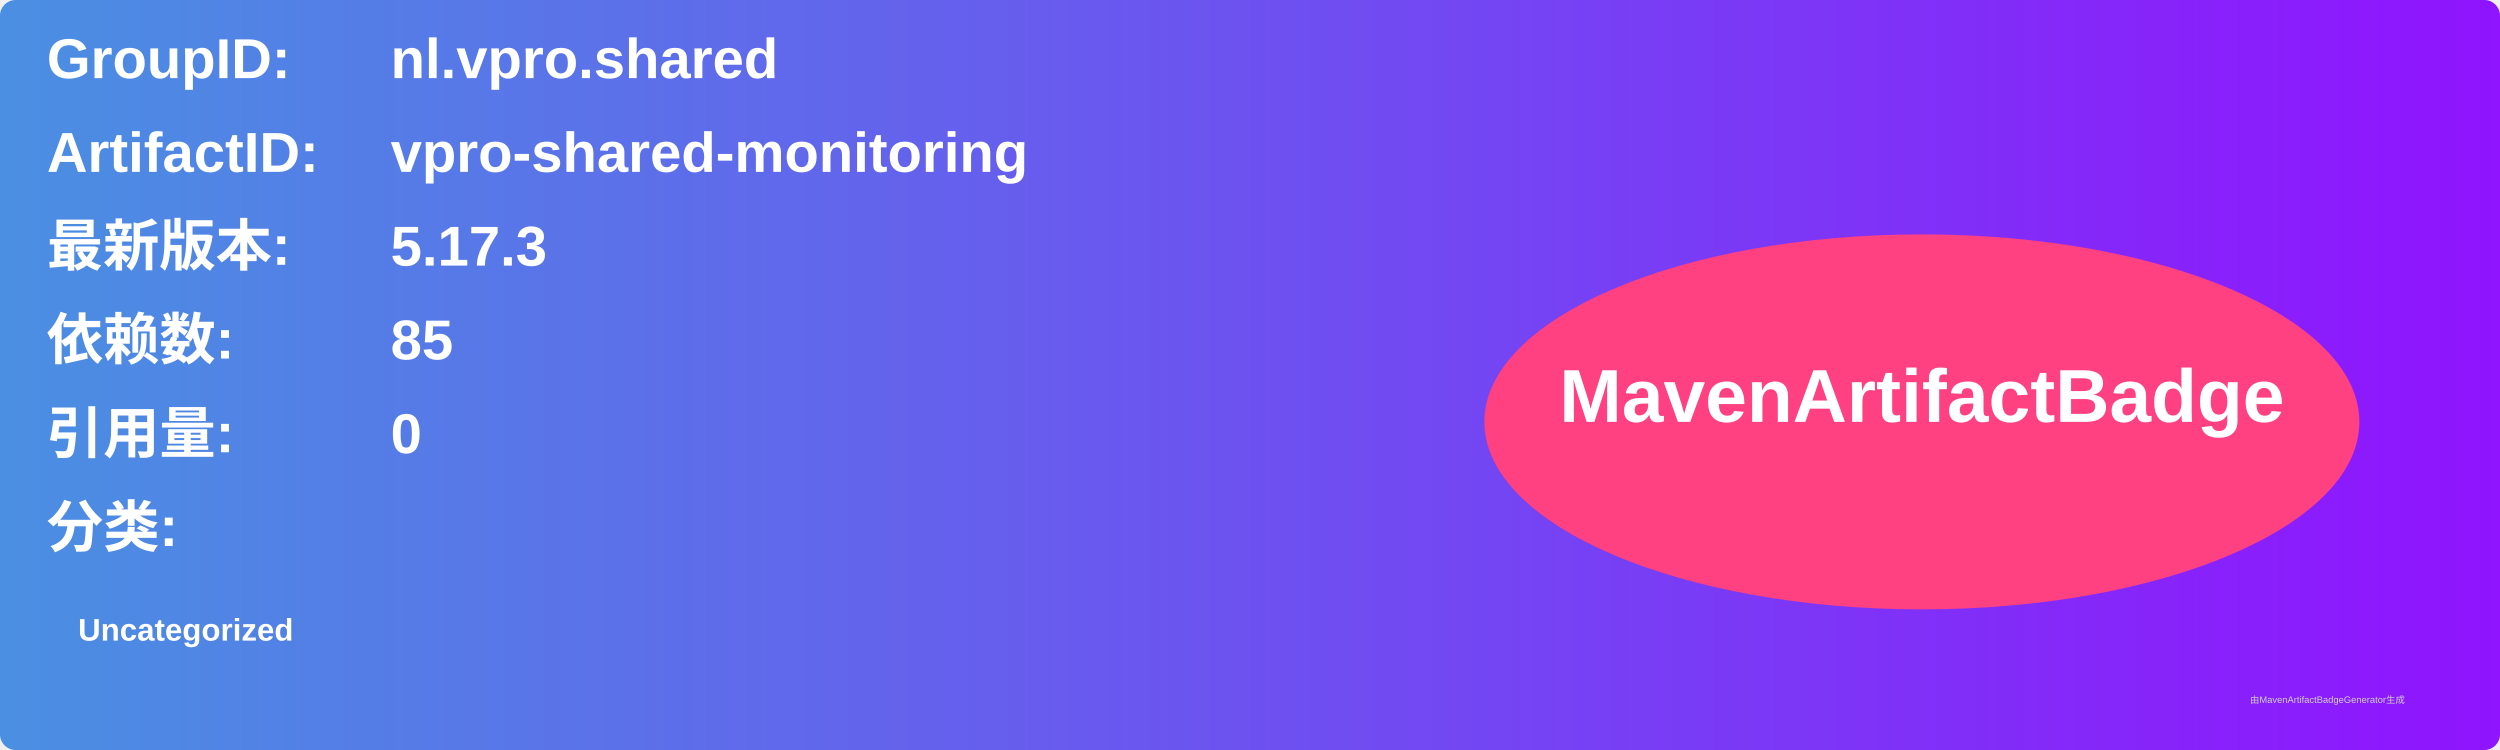
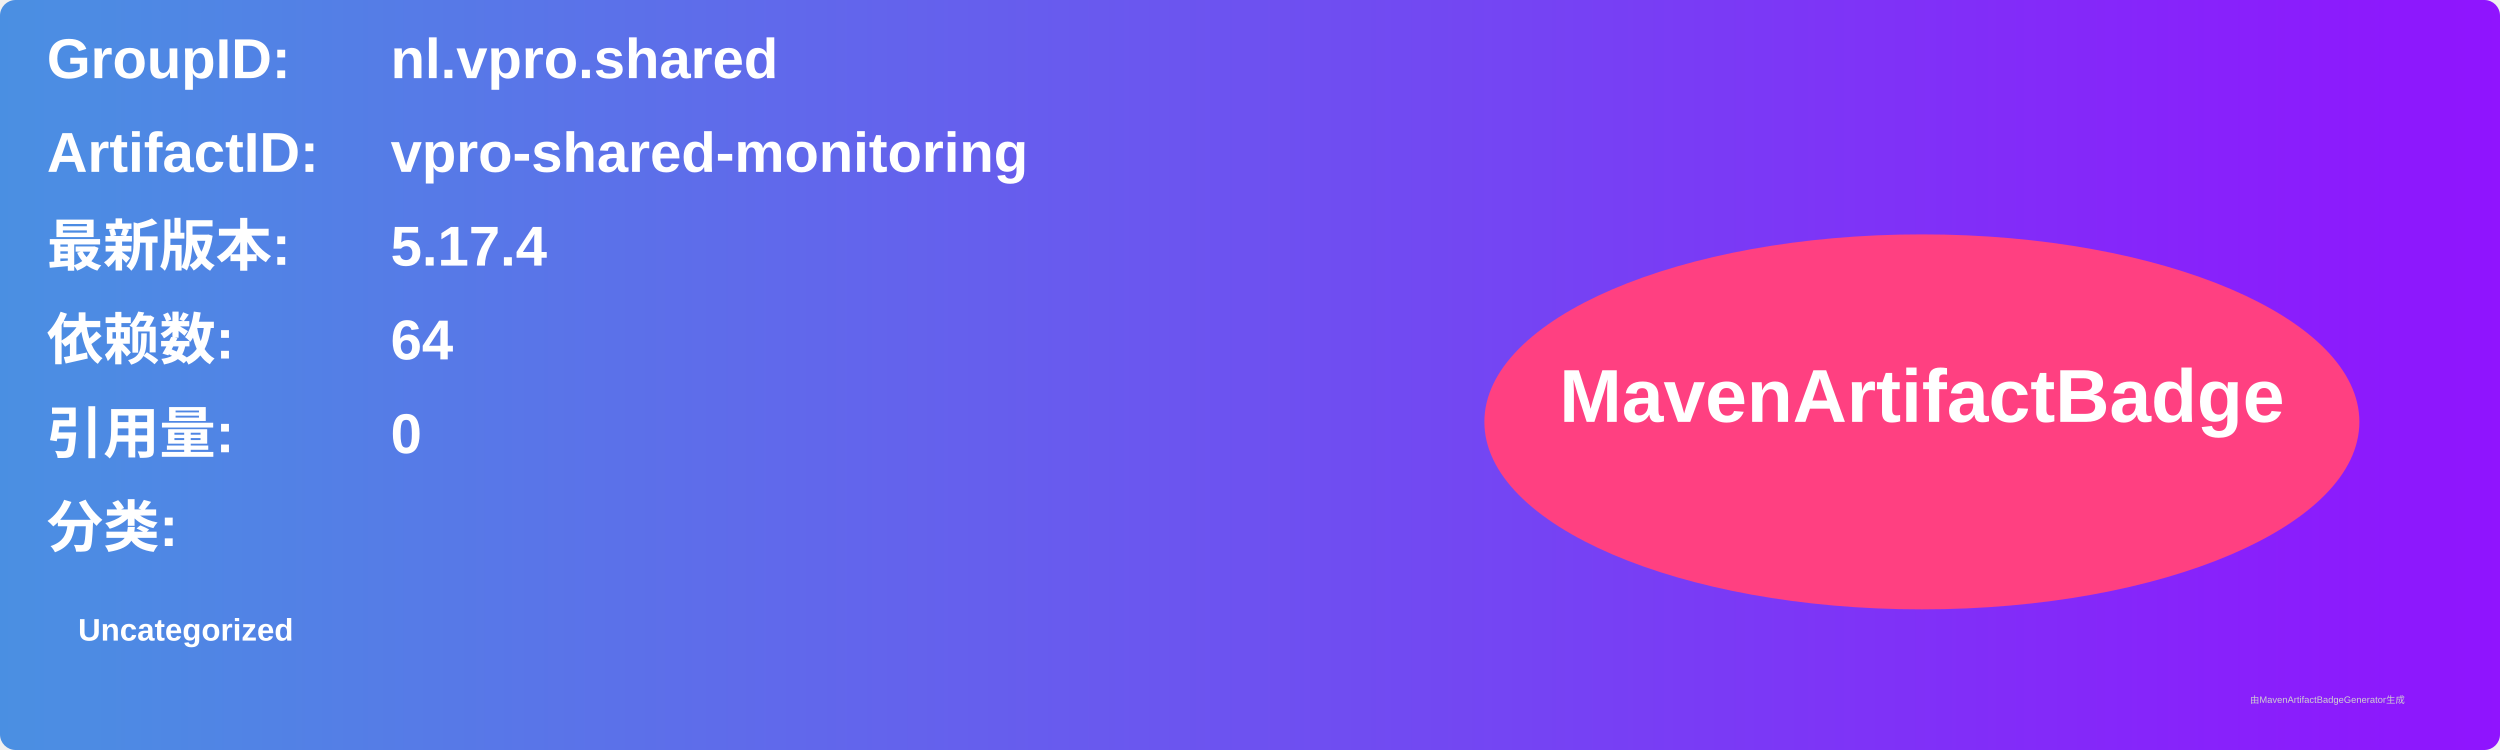
<svg xmlns="http://www.w3.org/2000/svg" width="800" height="240" viewBox="0 0 800 240">
  <linearGradient id="grad" x1="0%" y1="0%" x2="100%" y2="0%">
    <stop offset="0%" stop-color="#4a90e2" />
    <stop offset="100%" stop-color="#9013fe" />
  </linearGradient>
  <rect width="100%" height="100%" rx="5" ry="5" fill="url(#grad)" />
  <g transform="translate(15, 15)">
    <text x="0" y="10" font-family="Arial" font-size="18" fill="white" font-weight="bold" width="260">GroupID:</text>
    <text x="110" y="10" font-family="Arial" font-size="18" fill="white" font-weight="bold" width="460">nl.vpro.shared</text>
    <text x="0" y="40" font-family="Arial" font-size="18" fill="white" font-weight="bold" width="260">ArtifactID:</text>
    <text x="110" y="40" font-family="Arial" font-size="18" fill="white" font-weight="bold" width="460">vpro-shared-monitoring</text>
    <text x="0" y="70" font-family="Arial" font-size="18" fill="white" font-weight="bold">最新版本:</text>
    <text x="110" y="70" font-family="Arial" font-size="18" fill="white" font-weight="bold">
-       <tspan font-weight="bold">5.17.3</tspan>
+       <tspan font-weight="bold">5.17.4</tspan>
    </text>
    <text x="0" y="100" font-family="Arial" font-size="18" fill="white" font-weight="bold">依赖数: </text>
    <text x="110" y="100" font-family="Arial" font-size="18" fill="white">
-       <tspan font-weight="bold">85</tspan>
+       <tspan font-weight="bold">64</tspan>
    </text>
    <text x="0" y="130" font-family="Arial" font-size="18" fill="white" font-weight="bold">引用量: </text>
    <text x="110" y="130" font-family="Arial" font-size="18" fill="white">
      <tspan font-weight="bold">0</tspan>
    </text>
    <text x="0" y="160" font-family="Arial" font-size="18" fill="white" font-weight="bold">分类:</text>
    <text x="10" y="190" font-family="Arial" font-size="10" fill="white">
      <tspan font-weight="bold">Uncategorized</tspan>
    </text>
    <ellipse cx="600" cy="120" rx="140" ry="60" fill="#ff4081" />
    <text x="600" y="120" text-anchor="middle" font-family="Arial" font-size="24" fill="white" font-weight="bold">MavenArtifactBadge</text>
  </g>
  <text x="720" y="225" font-family="Arial" font-size="3" fill="#d0d0d0">由MavenArtifactBadgeGenerator生成</text>
</svg>
